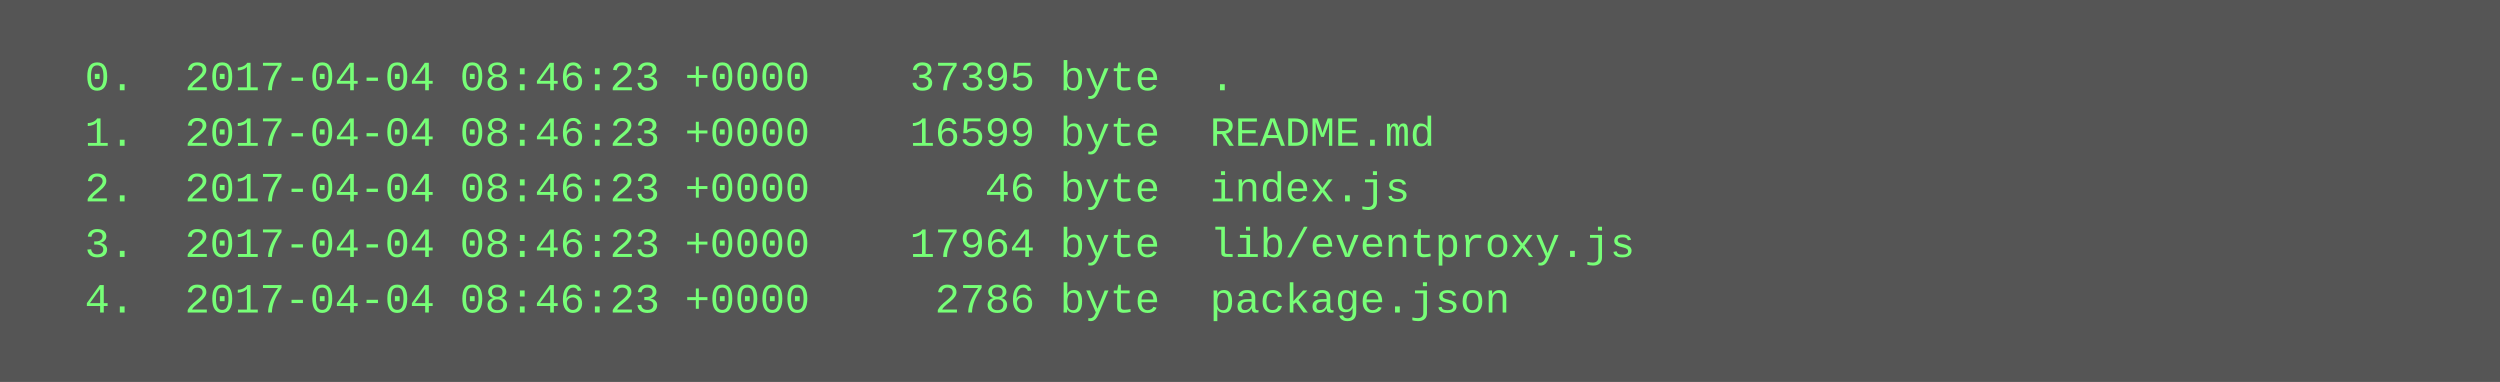
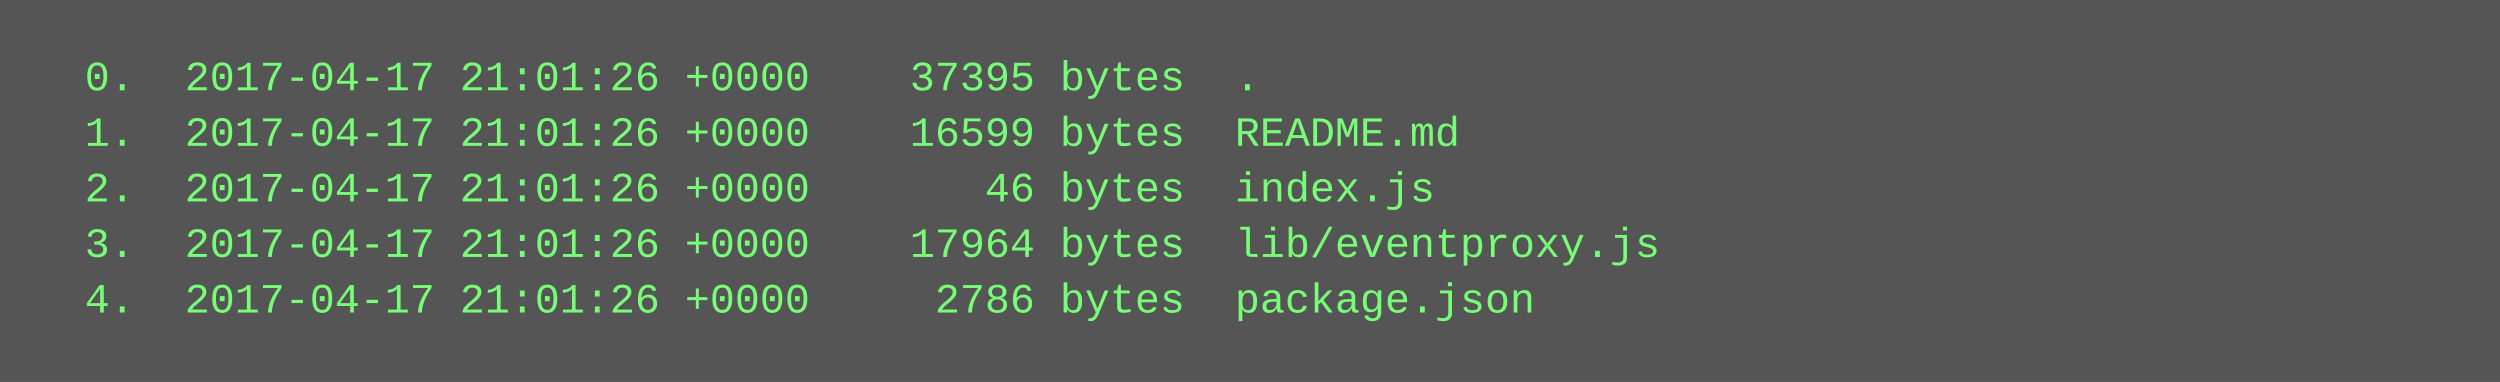
<svg xmlns="http://www.w3.org/2000/svg" height="110" width="720">
  <rect height="110" fill="#555" width="720" />
  <text fill="#7f7" font-family="Courier New" font-size="12" xml:space="preserve">
-     <tspan x="10" y="26">  0.  2017-04-04 08:46:23 +0000    37395 byte  .</tspan>
-     <tspan x="10" y="42">  1.  2017-04-04 08:46:23 +0000    16599 byte  README.md</tspan>
-     <tspan x="10" y="58">  2.  2017-04-04 08:46:23 +0000       46 byte  index.js</tspan>
-     <tspan x="10" y="74">  3.  2017-04-04 08:46:23 +0000    17964 byte  lib/eventproxy.js</tspan>
-     <tspan x="10" y="90">  4.  2017-04-04 08:46:23 +0000     2786 byte  package.json</tspan>
+     <tspan x="10" y="26">  0.  2017-04-17 21:01:26 +0000    37395 bytes  .</tspan>
+     <tspan x="10" y="42">  1.  2017-04-17 21:01:26 +0000    16599 bytes  README.md</tspan>
+     <tspan x="10" y="58">  2.  2017-04-17 21:01:26 +0000       46 bytes  index.js</tspan>
+     <tspan x="10" y="74">  3.  2017-04-17 21:01:26 +0000    17964 bytes  lib/eventproxy.js</tspan>
+     <tspan x="10" y="90">  4.  2017-04-17 21:01:26 +0000     2786 bytes  package.json</tspan>
  </text>
</svg>
